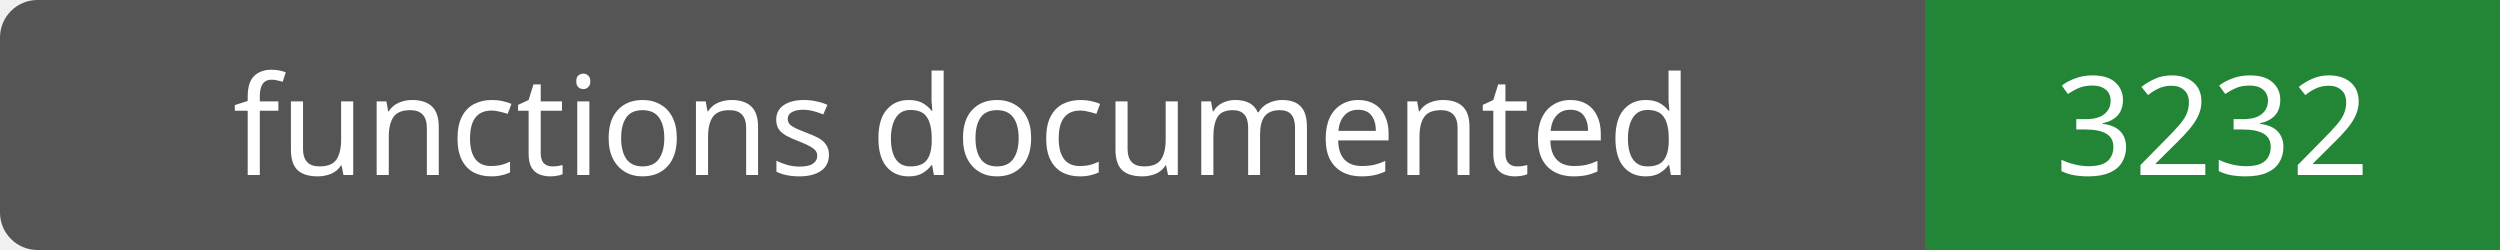
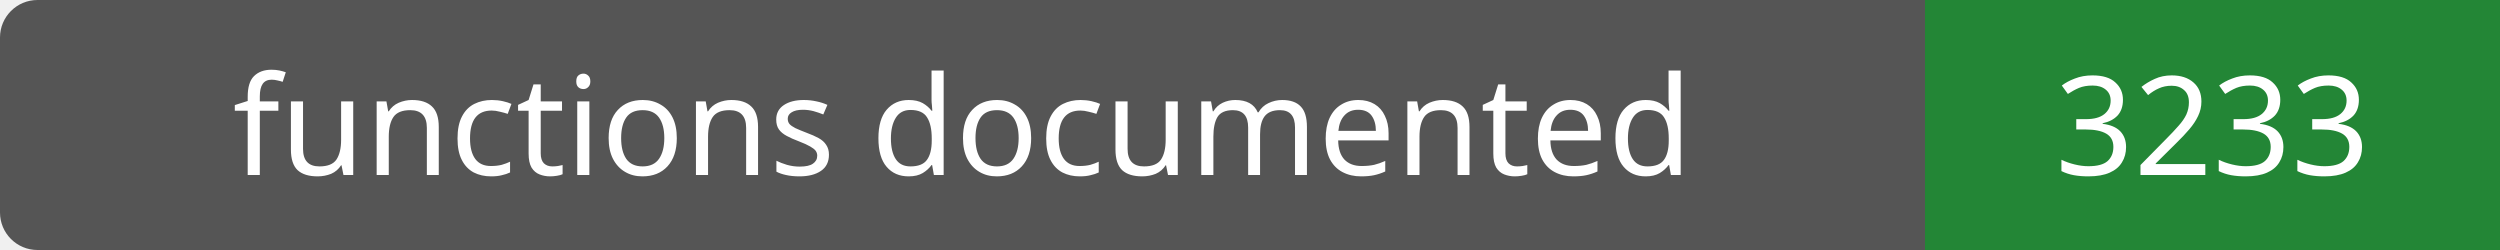
- <svg xmlns="http://www.w3.org/2000/svg" width="200" height="20" role="img" aria-label="functions documented: 3232">
+ <svg xmlns="http://www.w3.org/2000/svg" width="200" height="20" role="img" aria-label="functions documented: 3233">
  <rect width="200" height="20" rx="3" fill="#555" />
  <path fill="#238636" d="M154 0h46v20H154z" />
  <g fill="#fff" text-anchor="middle" font-family="Verdana,sans-serif" font-size="11">
    <text x="77.0" y="14">functions documented</text>
-     <text x="177.0" y="14">3232</text>
+     <text x="177.0" y="14">3233</text>
  </g>
</svg>
